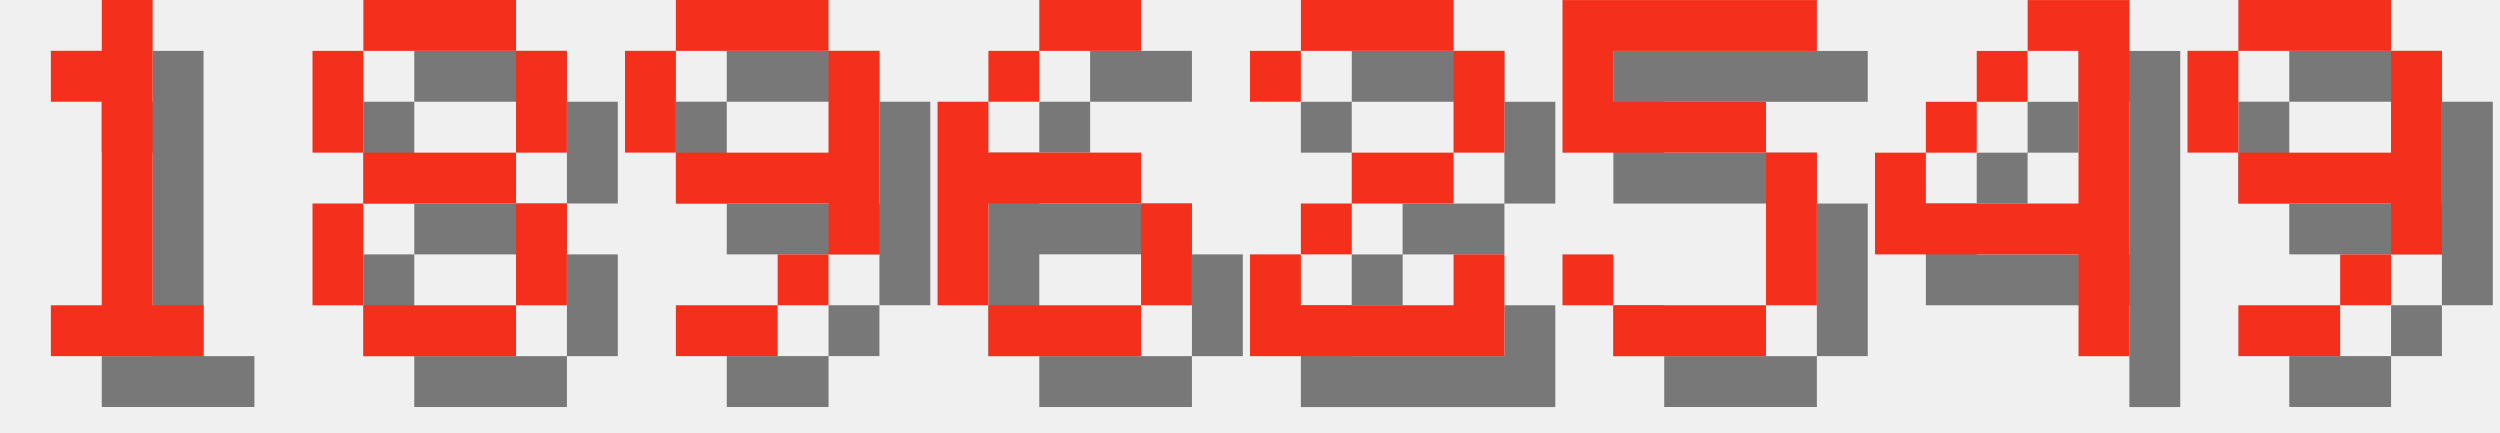
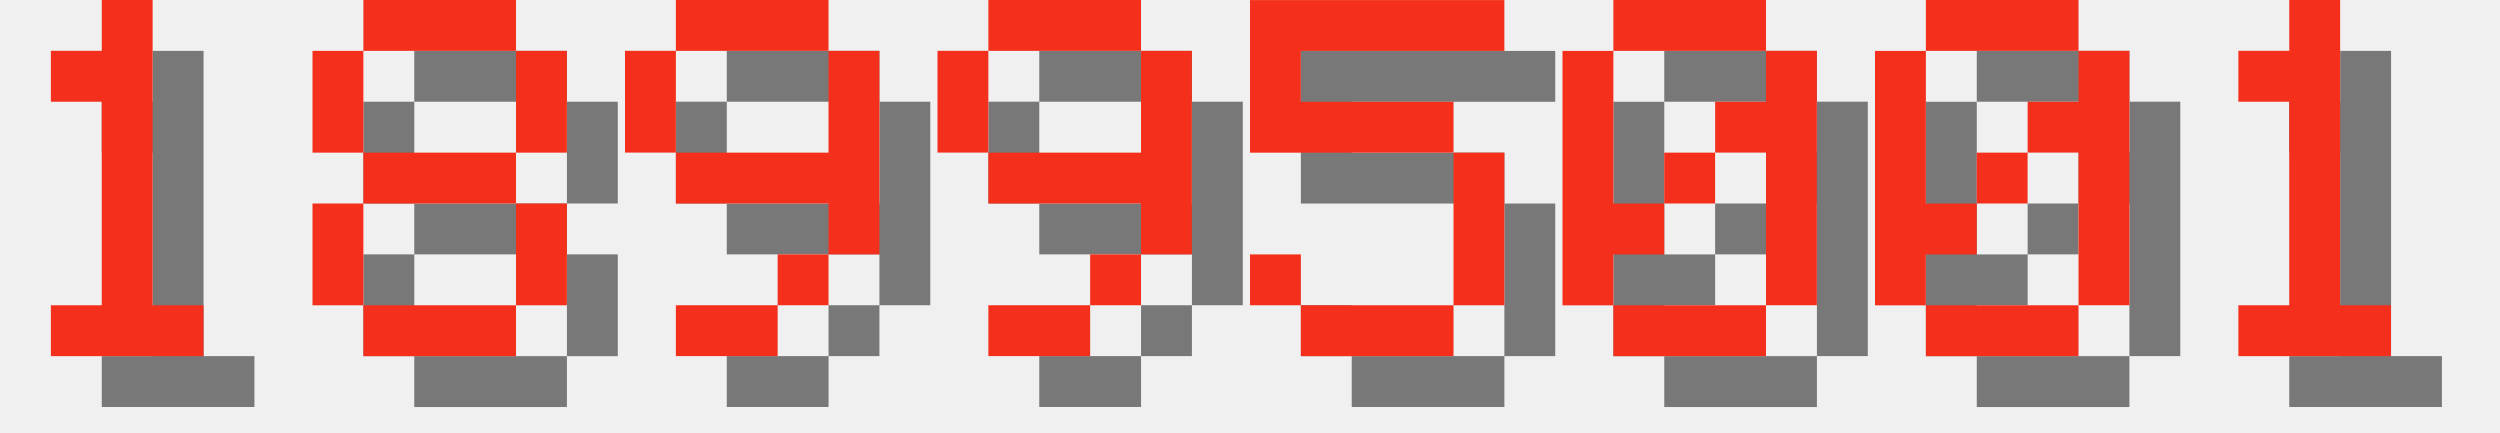
<svg xmlns="http://www.w3.org/2000/svg" version="1.1" width="208.0" height="36">
  <style>
        .text-foreground {
            fill: #F4301C;
        }
        .text-shadow {
            fill: #000000;
            fill-opacity: 0.5;
        }
    </style>
  <g class="digit" id="digit_1" transform="translate(0.0, 0), scale(4)">
    <path id="digit_1_shadow" class="text-shadow" d="m2.117 2.117v1.058h1.058v4.233h-1.058v1.058h3.175v-1.058h-1.058v-6.35h-1.058v1.058h-1.058z" fill-opacity=".5" style="paint-order:stroke fill markers" />
    <path id="digit_1_fg" class="text-foreground" d="m1.058 1.058v1.058h1.058v4.233h-1.058v1.058h3.175v-1.058h-1.058v-6.35h-1.058v1.058h-1.058z" fill="#fff" style="paint-order:stroke fill markers" />
  </g>
  <g class="digit" id="digit_8" transform="translate(26.0, 0), scale(4)">
    <path id="digit_8_shadow" class="text-shadow" d="m2.117 1.058v1.058h3.175v-1.058h-3.175zm3.175 1.058v2.117h1.058v-2.117h-1.058zm0 2.117h-3.175v1.058h3.175v-1.058zm0 1.058v2.117h1.058v-2.117h-1.058zm0 2.117h-3.175v1.058h3.175v-1.058zm-3.175 0v-2.117h-1.058v2.117h1.058zm0-3.175v-2.117h-1.058v2.117h1.058z" fill-opacity=".5" style="paint-order:stroke fill markers" />
    <path id="digit_8_fg" class="text-foreground" d="m1.058 0v1.058h3.175v-1.058h-3.175zm3.175 1.058v2.117h1.058v-2.117h-1.058zm0 2.117h-3.175v1.058h3.175v-1.058zm0 1.058v2.117h1.058v-2.117h-1.058zm0 2.117h-3.175v1.058h3.175v-1.058zm-3.175 0v-2.117h-1.058v2.117h1.058zm0-3.175v-2.117h-1.058v2.117h1.058z" fill="#fff" style="paint-order:stroke fill markers" />
  </g>
  <g class="digit" id="digit_9" transform="translate(52.0, 0), scale(4)">
    <path id="digit_9_shadow" class="text-shadow" d="m2.117 1.058v1.058h3.175v-1.058h-3.175zm3.175 1.058v2.117h-3.175v1.058h3.175v1.058h1.058v-4.233h-1.058zm0 4.233h-1.058v1.058h1.058v-1.058zm-1.058 1.058h-2.117v1.058h2.117v-1.058zm-2.117-3.175v-2.117h-1.058v2.117h1.058z" fill-opacity=".5" style="paint-order:stroke fill markers" />
    <path id="digit_9_fg" class="text-foreground" d="m1.058 0v1.058h3.175v-1.058h-3.175zm3.175 1.058v2.117h-3.175v1.058h3.175v1.058h1.058v-4.233h-1.058zm0 4.233h-1.058v1.058h1.058v-1.058zm-1.058 1.058h-2.117v1.058h2.117v-1.058zm-2.117-3.175v-2.117h-1.058v2.117h1.058z" fill="#fff" style="paint-order:stroke fill markers" />
  </g>
-   <g class="digit" id="digit_6" transform="translate(78.0, 0), scale(4)">
-     <path id="digit_6_shadow" class="text-shadow" d="m3.175 1.058v1.058h2.117v-1.058h-2.117zm0 1.058h-1.058v1.058h1.058v-1.058zm-1.058 1.058h-1.058v4.233h1.058v-2.117h3.175v-1.058h-3.175v-1.058zm3.175 2.117v2.117h1.058v-2.117h-1.058zm0 2.117h-3.175v1.058h3.175v-1.058z" fill-opacity=".5" style="paint-order:stroke fill markers" />
-     <path id="digit_6_fg" class="text-foreground" d="m2.117 0v1.058h2.117v-1.058h-2.117zm0 1.058h-1.058v1.058h1.058v-1.058zm-1.058 1.058h-1.058v4.233h1.058v-2.117h3.175v-1.058h-3.175v-1.058zm3.175 2.117v2.117h1.058v-2.117h-1.058zm0 2.117h-3.175v1.058h3.175v-1.058z" fill="#fff" style="paint-order:stroke fill markers" />
+   <g class="digit" id="digit_9" transform="translate(78.0, 0), scale(4)">
+     <path id="digit_9_shadow" class="text-shadow" d="m2.117 1.058v1.058h3.175v-1.058h-3.175zm3.175 1.058v2.117h-3.175v1.058h3.175v1.058h1.058v-4.233h-1.058zm0 4.233h-1.058v1.058h1.058v-1.058zm-1.058 1.058h-2.117v1.058h2.117v-1.058zm-2.117-3.175v-2.117h-1.058v2.117h1.058z" fill-opacity=".5" style="paint-order:stroke fill markers" />
+     <path id="digit_9_fg" class="text-foreground" d="m1.058 0v1.058h3.175v-1.058h-3.175zm3.175 1.058v2.117h-3.175v1.058h3.175v1.058h1.058v-4.233h-1.058zm0 4.233h-1.058v1.058h1.058v-1.058zm-1.058 1.058h-2.117v1.058h2.117v-1.058zm-2.117-3.175v-2.117h-1.058v2.117h1.058z" fill="#fff" style="paint-order:stroke fill markers" />
  </g>
-   <g class="digit" id="digit_2" transform="translate(104.0, 0), scale(4)">
-     <path id="digit_2_shadow" class="text-shadow" d="m1.058 2.117v1.058h1.058v-1.058h3.175v2.117h-2.117v1.058h-1.058v1.058h-1.058v2.117h5.292v-2.117h-1.058v1.058h-3.175v-1.058h1.058v-1.058h2.117v-1.058h1.058v-2.117h-1.058v-1.058h-3.175v1.058h-1.058z" fill-opacity=".5" style="paint-order:stroke fill markers" />
-     <path id="digit_2_fg" class="text-foreground" d="m0 1.058v1.058h1.058v-1.058h3.175v2.117h-2.117v1.058h-1.058v1.058h-1.058v2.117h5.292v-2.117h-1.058v1.058h-3.175v-1.058h1.058v-1.058h2.117v-1.058h1.058v-2.117h-1.058v-1.058h-3.175v1.058h-1.058z" fill="#fff" style="paint-order:stroke fill markers" />
-   </g>
-   <g class="digit" id="digit_5" transform="translate(130.0, 0), scale(4)">
+   <g class="digit" id="digit_5" transform="translate(104.0, 0), scale(4)">
    <path id="digit_5_shadow" class="text-shadow" d="m1.058 1.058v3.175h4.233v3.175h-3.175v-1.058h-1.058v1.058h1.058v1.058h3.175v-1.058h1.058v-3.175h-1.058v-1.058h-3.175v-1.058h4.233v-1.058h-5.292z" fill-opacity=".5" style="paint-order:stroke fill markers" />
    <path id="digit_5_fg" class="text-foreground" d="m0 0v3.175h4.233v3.175h-3.175v-1.058h-1.058v1.058h1.058v1.058h3.175v-1.058h1.058v-3.175h-1.058v-1.058h-3.175v-1.058h4.233v-1.058h-5.292z" fill="#fff" style="paint-order:stroke fill markers" />
  </g>
-   <g class="digit" id="digit_4" transform="translate(156.0, 0), scale(4)">
-     <path id="digit_4_shadow" class="text-shadow" d="m4.233 1.058v1.058h1.058v3.175h-3.175v-1.058h-1.058v2.117h4.233v2.117h1.058v-7.408h-2.117zm-2.117 3.175h1.058v-1.058h-1.058v1.058zm1.058-1.058h1.058v-1.058h-1.058v1.058z" fill-opacity=".5" style="paint-order:stroke fill markers" />
-     <path id="digit_4_fg" class="text-foreground" d="m3.175 0v1.058h1.058v3.175h-3.175v-1.058h-1.058v2.117h4.233v2.117h1.058v-7.408h-2.117zm-2.117 3.175h1.058v-1.058h-1.058v1.058zm1.058-1.058h1.058v-1.058h-1.058v1.058z" fill="#fff" style="paint-order:stroke fill markers" />
+   <g class="digit" id="digit_0" transform="translate(130.0, 0), scale(4)">
+     <path id="digit_0_shadow" class="text-shadow" d="m2.117 1.058v1.058h3.175v-1.058h-3.175zm3.175 1.058v1.058h-1.058v1.058h1.058v3.175h1.058v-5.292h-1.058zm0 5.292h-3.175v1.058h3.175v-1.058zm-3.175 0v-1.058h1.058v-1.058h-1.058v-3.175h-1.058v5.292h1.058zm1.058-2.117h1.058v-1.058h-1.058v1.058z" fill-opacity=".5" style="paint-order:stroke fill markers" />
+     <path id="digit_0_fg" class="text-foreground" d="m1.058 0v1.058h3.175v-1.058h-3.175zm3.175 1.058v1.058h-1.058v1.058h1.058v3.175h1.058v-5.292h-1.058zm0 5.292h-3.175v1.058h3.175v-1.058zm-3.175 0v-1.058h1.058v-1.058h-1.058v-3.175h-1.058v5.292h1.058zm1.058-2.117h1.058v-1.058h-1.058v1.058z" fill="#fff" style="paint-order:stroke fill markers" />
  </g>
-   <g class="digit" id="digit_9" transform="translate(182.0, 0), scale(4)">
-     <path id="digit_9_shadow" class="text-shadow" d="m2.117 1.058v1.058h3.175v-1.058h-3.175zm3.175 1.058v2.117h-3.175v1.058h3.175v1.058h1.058v-4.233h-1.058zm0 4.233h-1.058v1.058h1.058v-1.058zm-1.058 1.058h-2.117v1.058h2.117v-1.058zm-2.117-3.175v-2.117h-1.058v2.117h1.058z" fill-opacity=".5" style="paint-order:stroke fill markers" />
-     <path id="digit_9_fg" class="text-foreground" d="m1.058 0v1.058h3.175v-1.058h-3.175zm3.175 1.058v2.117h-3.175v1.058h3.175v1.058h1.058v-4.233h-1.058zm0 4.233h-1.058v1.058h1.058v-1.058zm-1.058 1.058h-2.117v1.058h2.117v-1.058zm-2.117-3.175v-2.117h-1.058v2.117h1.058z" fill="#fff" style="paint-order:stroke fill markers" />
+   <g class="digit" id="digit_0" transform="translate(156.0, 0), scale(4)">
+     <path id="digit_0_shadow" class="text-shadow" d="m2.117 1.058v1.058h3.175v-1.058h-3.175zm3.175 1.058v1.058h-1.058v1.058h1.058v3.175h1.058v-5.292h-1.058zm0 5.292h-3.175v1.058h3.175v-1.058zm-3.175 0v-1.058h1.058v-1.058h-1.058v-3.175h-1.058v5.292h1.058zm1.058-2.117h1.058v-1.058h-1.058v1.058z" fill-opacity=".5" style="paint-order:stroke fill markers" />
+     <path id="digit_0_fg" class="text-foreground" d="m1.058 0v1.058h3.175v-1.058h-3.175zm3.175 1.058v1.058h-1.058v1.058h1.058v3.175h1.058v-5.292h-1.058zm0 5.292h-3.175v1.058h3.175v-1.058zm-3.175 0v-1.058h1.058v-1.058h-1.058v-3.175h-1.058v5.292h1.058zm1.058-2.117h1.058v-1.058h-1.058v1.058z" fill="#fff" style="paint-order:stroke fill markers" />
+   </g>
+   <g class="digit" id="digit_1" transform="translate(182.0, 0), scale(4)">
+     <path id="digit_1_shadow" class="text-shadow" d="m2.117 2.117v1.058h1.058v4.233h-1.058v1.058h3.175v-1.058h-1.058v-6.35h-1.058v1.058h-1.058z" fill-opacity=".5" style="paint-order:stroke fill markers" />
+     <path id="digit_1_fg" class="text-foreground" d="m1.058 1.058v1.058h1.058v4.233h-1.058v1.058h3.175v-1.058h-1.058v-6.35h-1.058v1.058h-1.058z" fill="#fff" style="paint-order:stroke fill markers" />
  </g>
</svg>
